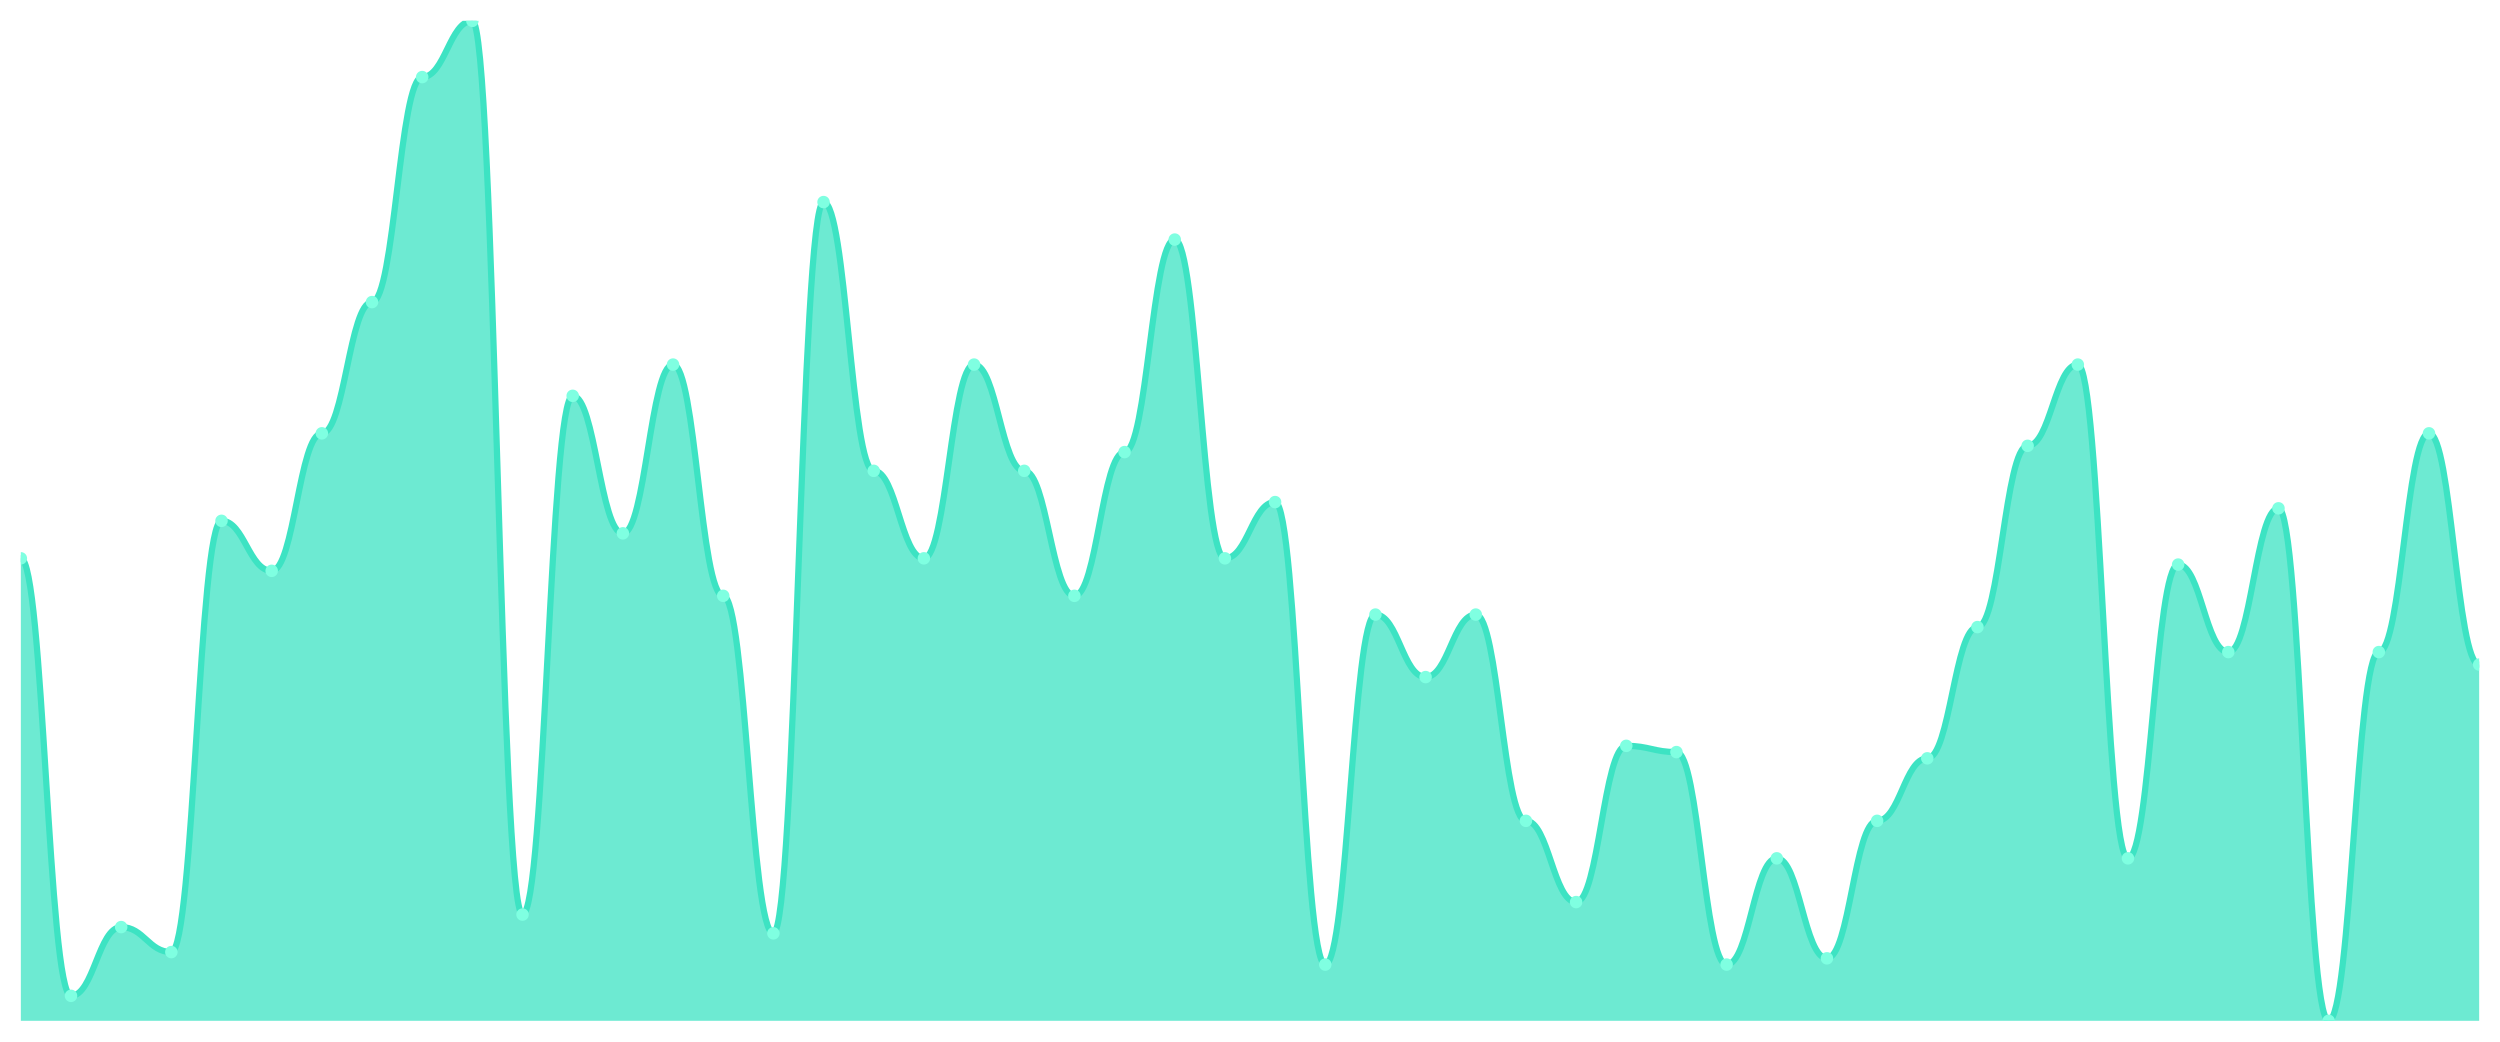
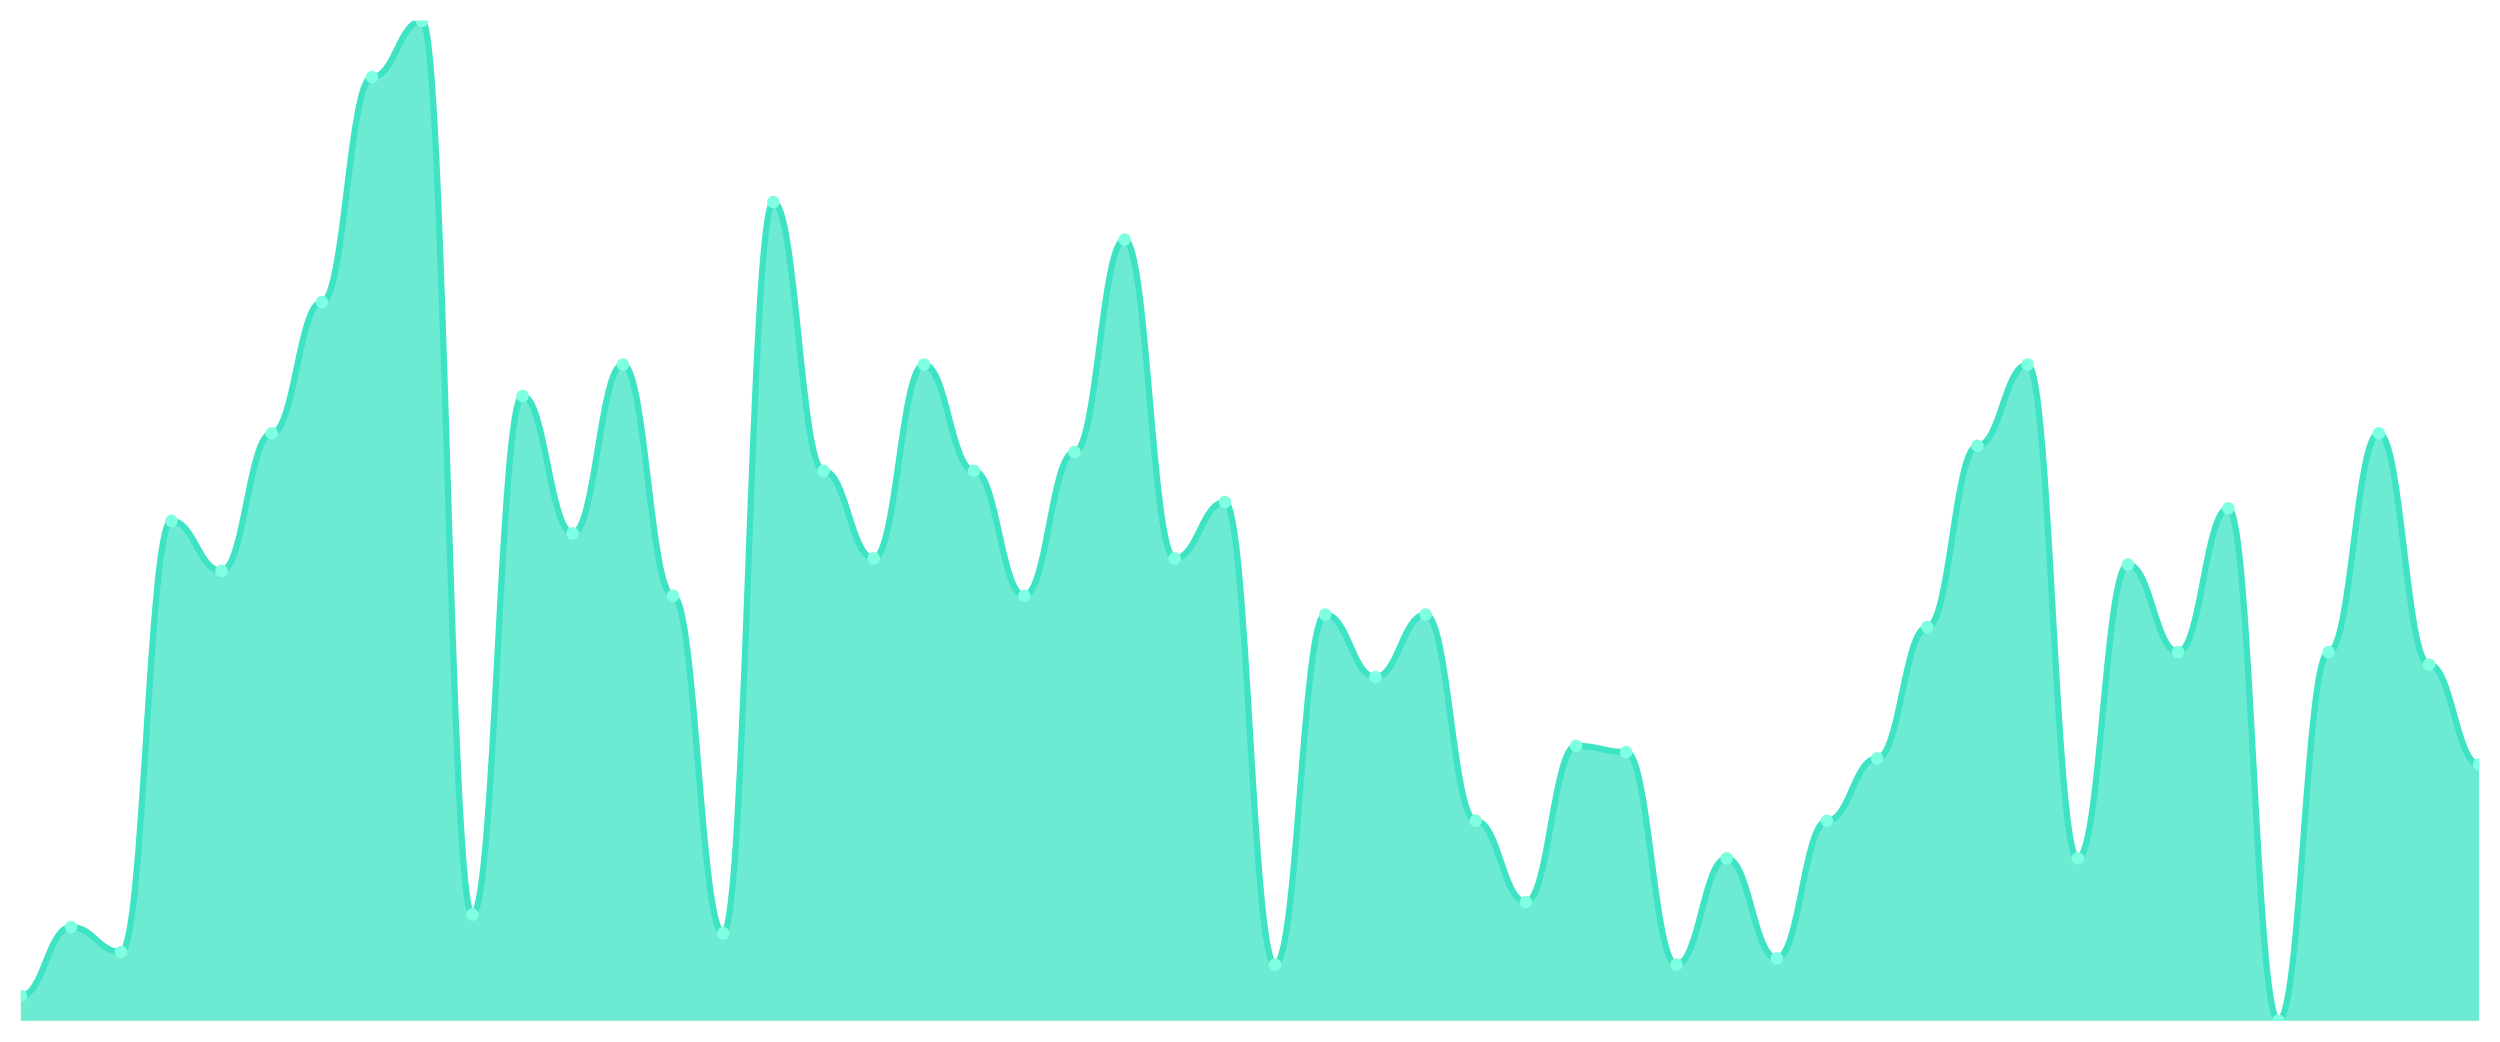
<svg xmlns="http://www.w3.org/2000/svg" viewBox="0 0 1200 500" width="1200" height="500">
  <defs>
    <clipPath id="c">
      <rect x="10" y="10" width="1180" height="480" />
    </clipPath>
  </defs>
  <rect width="1200" height="500" fill="none" />
  <g clip-path="url(#c)">
-     <path d="M 10,490 L 10,268 C 20.837,268 23.245,478 34.082,478 C 44.918,478 47.327,445 58.163,445 C 69,445 71.408,457 82.245,457 C 93.082,457 95.49,250 106.327,250 C 117.163,250 119.571,274 130.408,274 C 141.245,274 143.653,208 154.49,208 C 165.327,208 167.735,145 178.571,145 C 189.408,145 191.816,37 202.653,37 C 213.49,37 215.898,10 226.735,10 C 237.571,10 239.98,439 250.816,439 C 261.653,439 264.061,190 274.898,190 C 285.735,190 288.143,256 298.98,256 C 309.816,256 312.224,175 323.061,175 C 333.898,175 336.306,286 347.143,286 C 357.98,286 360.388,448 371.224,448 C 382.061,448 384.469,97 395.306,97 C 406.143,97 408.551,226 419.388,226 C 430.224,226 432.633,268 443.469,268 C 454.306,268 456.714,175 467.551,175 C 478.388,175 480.796,226 491.633,226 C 502.469,226 504.878,286 515.714,286 C 526.551,286 528.959,217 539.796,217 C 550.633,217 553.041,115 563.878,115 C 574.714,115 577.122,268 587.959,268 C 598.796,268 601.204,241 612.041,241 C 622.878,241 625.286,463 636.122,463 C 646.959,463 649.367,295 660.204,295 C 671.041,295 673.449,325 684.286,325 C 695.122,325 697.531,295 708.367,295 C 719.204,295 721.612,394 732.449,394 C 743.286,394 745.694,433 756.531,433 C 767.367,433 769.776,358 780.612,358 C 791.449,358 793.857,361 804.694,361 C 815.531,361 817.939,463 828.776,463 C 839.612,463 842.02,412 852.857,412 C 863.694,412 866.102,460 876.939,460 C 887.776,460 890.184,394 901.02,394 C 911.857,394 914.265,364 925.102,364 C 935.939,364 938.347,301 949.184,301 C 960.02,301 962.429,214 973.265,214 C 984.102,214 986.51,175 997.347,175 C 1008.184,175 1010.592,412 1021.429,412 C 1032.265,412 1034.673,271 1045.51,271 C 1056.347,271 1058.755,313 1069.592,313 C 1080.429,313 1082.837,244 1093.673,244 C 1104.51,244 1106.918,490 1117.755,490 C 1128.592,490 1131,313 1141.837,313 C 1152.673,313 1155.082,208 1165.918,208 C 1176.755,208 1179.163,319 1190,319 L 1190,490 Z" fill="rgba(61,227,195,0.75)" />
-     <path d="M 10,268 C 20.837,268 23.245,478 34.082,478 C 44.918,478 47.327,445 58.163,445 C 69,445 71.408,457 82.245,457 C 93.082,457 95.49,250 106.327,250 C 117.163,250 119.571,274 130.408,274 C 141.245,274 143.653,208 154.49,208 C 165.327,208 167.735,145 178.571,145 C 189.408,145 191.816,37 202.653,37 C 213.49,37 215.898,10 226.735,10 C 237.571,10 239.98,439 250.816,439 C 261.653,439 264.061,190 274.898,190 C 285.735,190 288.143,256 298.98,256 C 309.816,256 312.224,175 323.061,175 C 333.898,175 336.306,286 347.143,286 C 357.98,286 360.388,448 371.224,448 C 382.061,448 384.469,97 395.306,97 C 406.143,97 408.551,226 419.388,226 C 430.224,226 432.633,268 443.469,268 C 454.306,268 456.714,175 467.551,175 C 478.388,175 480.796,226 491.633,226 C 502.469,226 504.878,286 515.714,286 C 526.551,286 528.959,217 539.796,217 C 550.633,217 553.041,115 563.878,115 C 574.714,115 577.122,268 587.959,268 C 598.796,268 601.204,241 612.041,241 C 622.878,241 625.286,463 636.122,463 C 646.959,463 649.367,295 660.204,295 C 671.041,295 673.449,325 684.286,325 C 695.122,325 697.531,295 708.367,295 C 719.204,295 721.612,394 732.449,394 C 743.286,394 745.694,433 756.531,433 C 767.367,433 769.776,358 780.612,358 C 791.449,358 793.857,361 804.694,361 C 815.531,361 817.939,463 828.776,463 C 839.612,463 842.02,412 852.857,412 C 863.694,412 866.102,460 876.939,460 C 887.776,460 890.184,394 901.02,394 C 911.857,394 914.265,364 925.102,364 C 935.939,364 938.347,301 949.184,301 C 960.02,301 962.429,214 973.265,214 C 984.102,214 986.51,175 997.347,175 C 1008.184,175 1010.592,412 1021.429,412 C 1032.265,412 1034.673,271 1045.51,271 C 1056.347,271 1058.755,313 1069.592,313 C 1080.429,313 1082.837,244 1093.673,244 C 1104.51,244 1106.918,490 1117.755,490 C 1128.592,490 1131,313 1141.837,313 C 1152.673,313 1155.082,208 1165.918,208 C 1176.755,208 1179.163,319 1190,319" fill="none" stroke="#3de3c3" stroke-width="3" stroke-linecap="round" stroke-linejoin="round" />
-     <circle cx="10" cy="268" r="3" fill="#7fffe1" />
-     <circle cx="34.082" cy="478" r="3" fill="#7fffe1" />
-     <circle cx="58.163" cy="445" r="3" fill="#7fffe1" />
-     <circle cx="82.245" cy="457" r="3" fill="#7fffe1" />
-     <circle cx="106.327" cy="250" r="3" fill="#7fffe1" />
-     <circle cx="130.408" cy="274" r="3" fill="#7fffe1" />
-     <circle cx="154.49" cy="208" r="3" fill="#7fffe1" />
-     <circle cx="178.571" cy="145" r="3" fill="#7fffe1" />
-     <circle cx="202.653" cy="37" r="3" fill="#7fffe1" />
-     <circle cx="226.735" cy="10" r="3" fill="#7fffe1" />
-     <circle cx="250.816" cy="439" r="3" fill="#7fffe1" />
-     <circle cx="274.898" cy="190" r="3" fill="#7fffe1" />
-     <circle cx="298.98" cy="256" r="3" fill="#7fffe1" />
-     <circle cx="323.061" cy="175" r="3" fill="#7fffe1" />
-     <circle cx="347.143" cy="286" r="3" fill="#7fffe1" />
-     <circle cx="371.224" cy="448" r="3" fill="#7fffe1" />
-     <circle cx="395.306" cy="97" r="3" fill="#7fffe1" />
-     <circle cx="419.388" cy="226" r="3" fill="#7fffe1" />
-     <circle cx="443.469" cy="268" r="3" fill="#7fffe1" />
-     <circle cx="467.551" cy="175" r="3" fill="#7fffe1" />
-     <circle cx="491.633" cy="226" r="3" fill="#7fffe1" />
-     <circle cx="515.714" cy="286" r="3" fill="#7fffe1" />
-     <circle cx="539.796" cy="217" r="3" fill="#7fffe1" />
-     <circle cx="563.878" cy="115" r="3" fill="#7fffe1" />
-     <circle cx="587.959" cy="268" r="3" fill="#7fffe1" />
-     <circle cx="612.041" cy="241" r="3" fill="#7fffe1" />
-     <circle cx="636.122" cy="463" r="3" fill="#7fffe1" />
-     <circle cx="660.204" cy="295" r="3" fill="#7fffe1" />
-     <circle cx="684.286" cy="325" r="3" fill="#7fffe1" />
-     <circle cx="708.367" cy="295" r="3" fill="#7fffe1" />
-     <circle cx="732.449" cy="394" r="3" fill="#7fffe1" />
-     <circle cx="756.531" cy="433" r="3" fill="#7fffe1" />
-     <circle cx="780.612" cy="358" r="3" fill="#7fffe1" />
-     <circle cx="804.694" cy="361" r="3" fill="#7fffe1" />
-     <circle cx="828.776" cy="463" r="3" fill="#7fffe1" />
-     <circle cx="852.857" cy="412" r="3" fill="#7fffe1" />
-     <circle cx="876.939" cy="460" r="3" fill="#7fffe1" />
-     <circle cx="901.02" cy="394" r="3" fill="#7fffe1" />
-     <circle cx="925.102" cy="364" r="3" fill="#7fffe1" />
-     <circle cx="949.184" cy="301" r="3" fill="#7fffe1" />
-     <circle cx="973.265" cy="214" r="3" fill="#7fffe1" />
-     <circle cx="997.347" cy="175" r="3" fill="#7fffe1" />
-     <circle cx="1021.429" cy="412" r="3" fill="#7fffe1" />
-     <circle cx="1045.51" cy="271" r="3" fill="#7fffe1" />
-     <circle cx="1069.592" cy="313" r="3" fill="#7fffe1" />
-     <circle cx="1093.673" cy="244" r="3" fill="#7fffe1" />
-     <circle cx="1117.755" cy="490" r="3" fill="#7fffe1" />
-     <circle cx="1141.837" cy="313" r="3" fill="#7fffe1" />
-     <circle cx="1165.918" cy="208" r="3" fill="#7fffe1" />
-     <circle cx="1190" cy="319" r="3" fill="#7fffe1" />
+     <path d="M 10,490 L 10,478 C 20.837,478 23.245,445 34.082,445 C 44.918,445 47.327,457 58.163,457 C 69,457 71.408,250 82.245,250 C 93.082,250 95.49,274 106.327,274 C 117.163,274 119.571,208 130.408,208 C 141.245,208 143.653,145 154.49,145 C 165.327,145 167.735,37 178.571,37 C 189.408,37 191.816,10 202.653,10 C 213.49,10 215.898,439 226.735,439 C 237.571,439 239.98,190 250.816,190 C 261.653,190 264.061,256 274.898,256 C 285.735,256 288.143,175 298.98,175 C 309.816,175 312.224,286 323.061,286 C 333.898,286 336.306,448 347.143,448 C 357.98,448 360.388,97 371.224,97 C 382.061,97 384.469,226 395.306,226 C 406.143,226 408.551,268 419.388,268 C 430.224,268 432.633,175 443.469,175 C 454.306,175 456.714,226 467.551,226 C 478.388,226 480.796,286 491.633,286 C 502.469,286 504.878,217 515.714,217 C 526.551,217 528.959,115 539.796,115 C 550.633,115 553.041,268 563.878,268 C 574.714,268 577.122,241 587.959,241 C 598.796,241 601.204,463 612.041,463 C 622.878,463 625.286,295 636.122,295 C 646.959,295 649.367,325 660.204,325 C 671.041,325 673.449,295 684.286,295 C 695.122,295 697.531,394 708.367,394 C 719.204,394 721.612,433 732.449,433 C 743.286,433 745.694,358 756.531,358 C 767.367,358 769.776,361 780.612,361 C 791.449,361 793.857,463 804.694,463 C 815.531,463 817.939,412 828.776,412 C 839.612,412 842.02,460 852.857,460 C 863.694,460 866.102,394 876.939,394 C 887.776,394 890.184,364 901.02,364 C 911.857,364 914.265,301 925.102,301 C 935.939,301 938.347,214 949.184,214 C 960.02,214 962.429,175 973.265,175 C 984.102,175 986.51,412 997.347,412 C 1008.184,412 1010.592,271 1021.429,271 C 1032.265,271 1034.673,313 1045.51,313 C 1056.347,313 1058.755,244 1069.592,244 C 1080.429,244 1082.837,490 1093.673,490 C 1104.51,490 1106.918,313 1117.755,313 C 1128.592,313 1131,208 1141.837,208 C 1152.673,208 1155.082,319 1165.918,319 C 1176.755,319 1179.163,367 1190,367 L 1190,490 Z" fill="rgba(61,227,195,0.75)" />
+     <path d="M 10,478 C 20.837,478 23.245,445 34.082,445 C 44.918,445 47.327,457 58.163,457 C 69,457 71.408,250 82.245,250 C 93.082,250 95.49,274 106.327,274 C 117.163,274 119.571,208 130.408,208 C 141.245,208 143.653,145 154.49,145 C 165.327,145 167.735,37 178.571,37 C 189.408,37 191.816,10 202.653,10 C 213.49,10 215.898,439 226.735,439 C 237.571,439 239.98,190 250.816,190 C 261.653,190 264.061,256 274.898,256 C 285.735,256 288.143,175 298.98,175 C 309.816,175 312.224,286 323.061,286 C 333.898,286 336.306,448 347.143,448 C 357.98,448 360.388,97 371.224,97 C 382.061,97 384.469,226 395.306,226 C 406.143,226 408.551,268 419.388,268 C 430.224,268 432.633,175 443.469,175 C 454.306,175 456.714,226 467.551,226 C 478.388,226 480.796,286 491.633,286 C 502.469,286 504.878,217 515.714,217 C 526.551,217 528.959,115 539.796,115 C 550.633,115 553.041,268 563.878,268 C 574.714,268 577.122,241 587.959,241 C 598.796,241 601.204,463 612.041,463 C 622.878,463 625.286,295 636.122,295 C 646.959,295 649.367,325 660.204,325 C 671.041,325 673.449,295 684.286,295 C 695.122,295 697.531,394 708.367,394 C 719.204,394 721.612,433 732.449,433 C 743.286,433 745.694,358 756.531,358 C 767.367,358 769.776,361 780.612,361 C 791.449,361 793.857,463 804.694,463 C 815.531,463 817.939,412 828.776,412 C 839.612,412 842.02,460 852.857,460 C 863.694,460 866.102,394 876.939,394 C 887.776,394 890.184,364 901.02,364 C 911.857,364 914.265,301 925.102,301 C 935.939,301 938.347,214 949.184,214 C 960.02,214 962.429,175 973.265,175 C 984.102,175 986.51,412 997.347,412 C 1008.184,412 1010.592,271 1021.429,271 C 1032.265,271 1034.673,313 1045.51,313 C 1056.347,313 1058.755,244 1069.592,244 C 1080.429,244 1082.837,490 1093.673,490 C 1104.51,490 1106.918,313 1117.755,313 C 1128.592,313 1131,208 1141.837,208 C 1152.673,208 1155.082,319 1165.918,319 C 1176.755,319 1179.163,367 1190,367" fill="none" stroke="#3de3c3" stroke-width="3" stroke-linecap="round" stroke-linejoin="round" />
+     <circle cx="10" cy="478" r="3" fill="#7fffe1" />
+     <circle cx="34.082" cy="445" r="3" fill="#7fffe1" />
+     <circle cx="58.163" cy="457" r="3" fill="#7fffe1" />
+     <circle cx="82.245" cy="250" r="3" fill="#7fffe1" />
+     <circle cx="106.327" cy="274" r="3" fill="#7fffe1" />
+     <circle cx="130.408" cy="208" r="3" fill="#7fffe1" />
+     <circle cx="154.49" cy="145" r="3" fill="#7fffe1" />
+     <circle cx="178.571" cy="37" r="3" fill="#7fffe1" />
+     <circle cx="202.653" cy="10" r="3" fill="#7fffe1" />
+     <circle cx="226.735" cy="439" r="3" fill="#7fffe1" />
+     <circle cx="250.816" cy="190" r="3" fill="#7fffe1" />
+     <circle cx="274.898" cy="256" r="3" fill="#7fffe1" />
+     <circle cx="298.98" cy="175" r="3" fill="#7fffe1" />
+     <circle cx="323.061" cy="286" r="3" fill="#7fffe1" />
+     <circle cx="347.143" cy="448" r="3" fill="#7fffe1" />
+     <circle cx="371.224" cy="97" r="3" fill="#7fffe1" />
+     <circle cx="395.306" cy="226" r="3" fill="#7fffe1" />
+     <circle cx="419.388" cy="268" r="3" fill="#7fffe1" />
+     <circle cx="443.469" cy="175" r="3" fill="#7fffe1" />
+     <circle cx="467.551" cy="226" r="3" fill="#7fffe1" />
+     <circle cx="491.633" cy="286" r="3" fill="#7fffe1" />
+     <circle cx="515.714" cy="217" r="3" fill="#7fffe1" />
+     <circle cx="539.796" cy="115" r="3" fill="#7fffe1" />
+     <circle cx="563.878" cy="268" r="3" fill="#7fffe1" />
+     <circle cx="587.959" cy="241" r="3" fill="#7fffe1" />
+     <circle cx="612.041" cy="463" r="3" fill="#7fffe1" />
+     <circle cx="636.122" cy="295" r="3" fill="#7fffe1" />
+     <circle cx="660.204" cy="325" r="3" fill="#7fffe1" />
+     <circle cx="684.286" cy="295" r="3" fill="#7fffe1" />
+     <circle cx="708.367" cy="394" r="3" fill="#7fffe1" />
+     <circle cx="732.449" cy="433" r="3" fill="#7fffe1" />
+     <circle cx="756.531" cy="358" r="3" fill="#7fffe1" />
+     <circle cx="780.612" cy="361" r="3" fill="#7fffe1" />
+     <circle cx="804.694" cy="463" r="3" fill="#7fffe1" />
+     <circle cx="828.776" cy="412" r="3" fill="#7fffe1" />
+     <circle cx="852.857" cy="460" r="3" fill="#7fffe1" />
+     <circle cx="876.939" cy="394" r="3" fill="#7fffe1" />
+     <circle cx="901.02" cy="364" r="3" fill="#7fffe1" />
+     <circle cx="925.102" cy="301" r="3" fill="#7fffe1" />
+     <circle cx="949.184" cy="214" r="3" fill="#7fffe1" />
+     <circle cx="973.265" cy="175" r="3" fill="#7fffe1" />
+     <circle cx="997.347" cy="412" r="3" fill="#7fffe1" />
+     <circle cx="1021.429" cy="271" r="3" fill="#7fffe1" />
+     <circle cx="1045.51" cy="313" r="3" fill="#7fffe1" />
+     <circle cx="1069.592" cy="244" r="3" fill="#7fffe1" />
+     <circle cx="1093.673" cy="490" r="3" fill="#7fffe1" />
+     <circle cx="1117.755" cy="313" r="3" fill="#7fffe1" />
+     <circle cx="1141.837" cy="208" r="3" fill="#7fffe1" />
+     <circle cx="1165.918" cy="319" r="3" fill="#7fffe1" />
+     <circle cx="1190" cy="367" r="3" fill="#7fffe1" />
  </g>
</svg>
